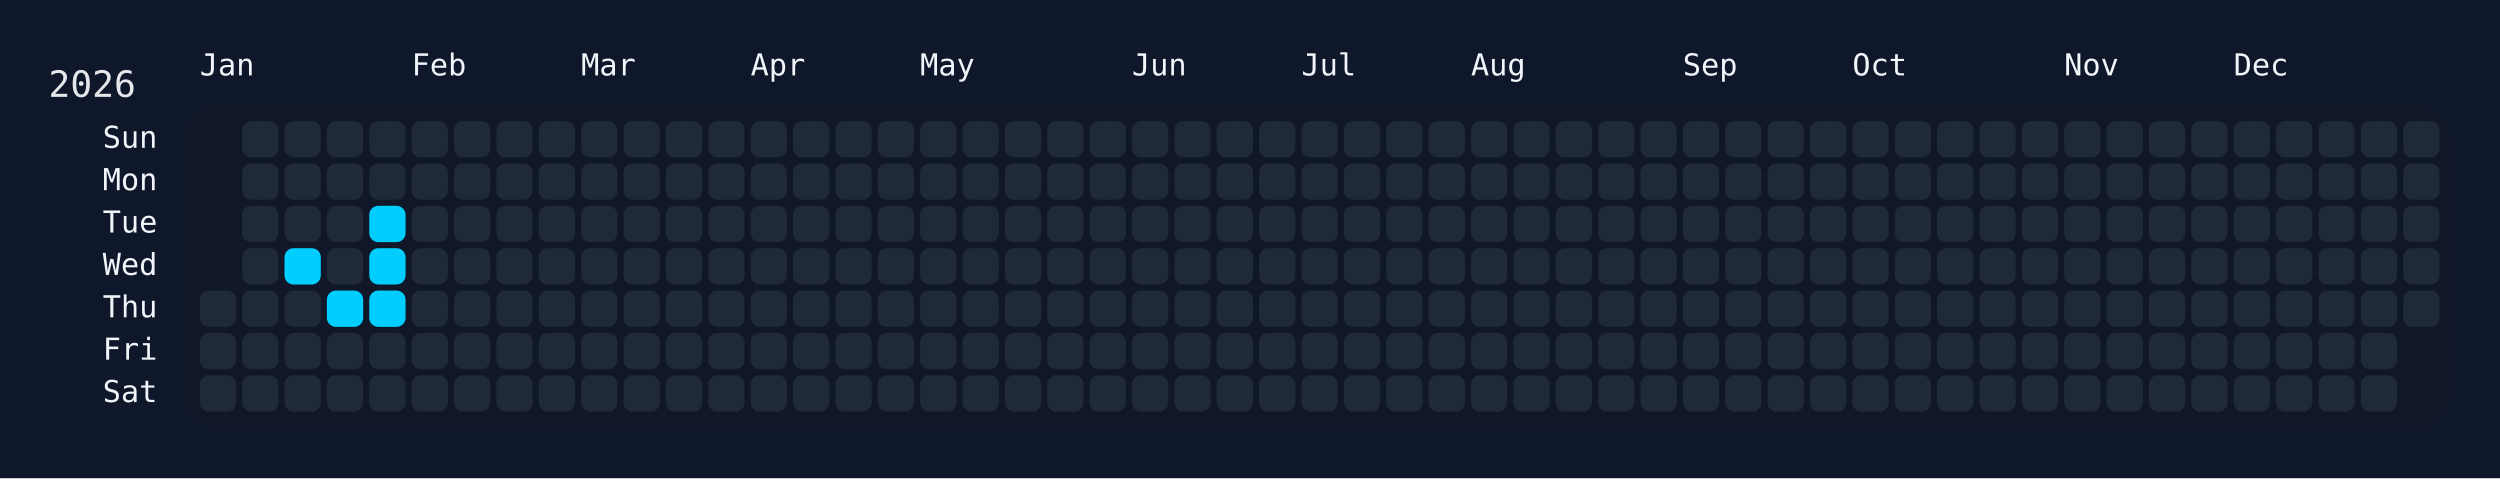
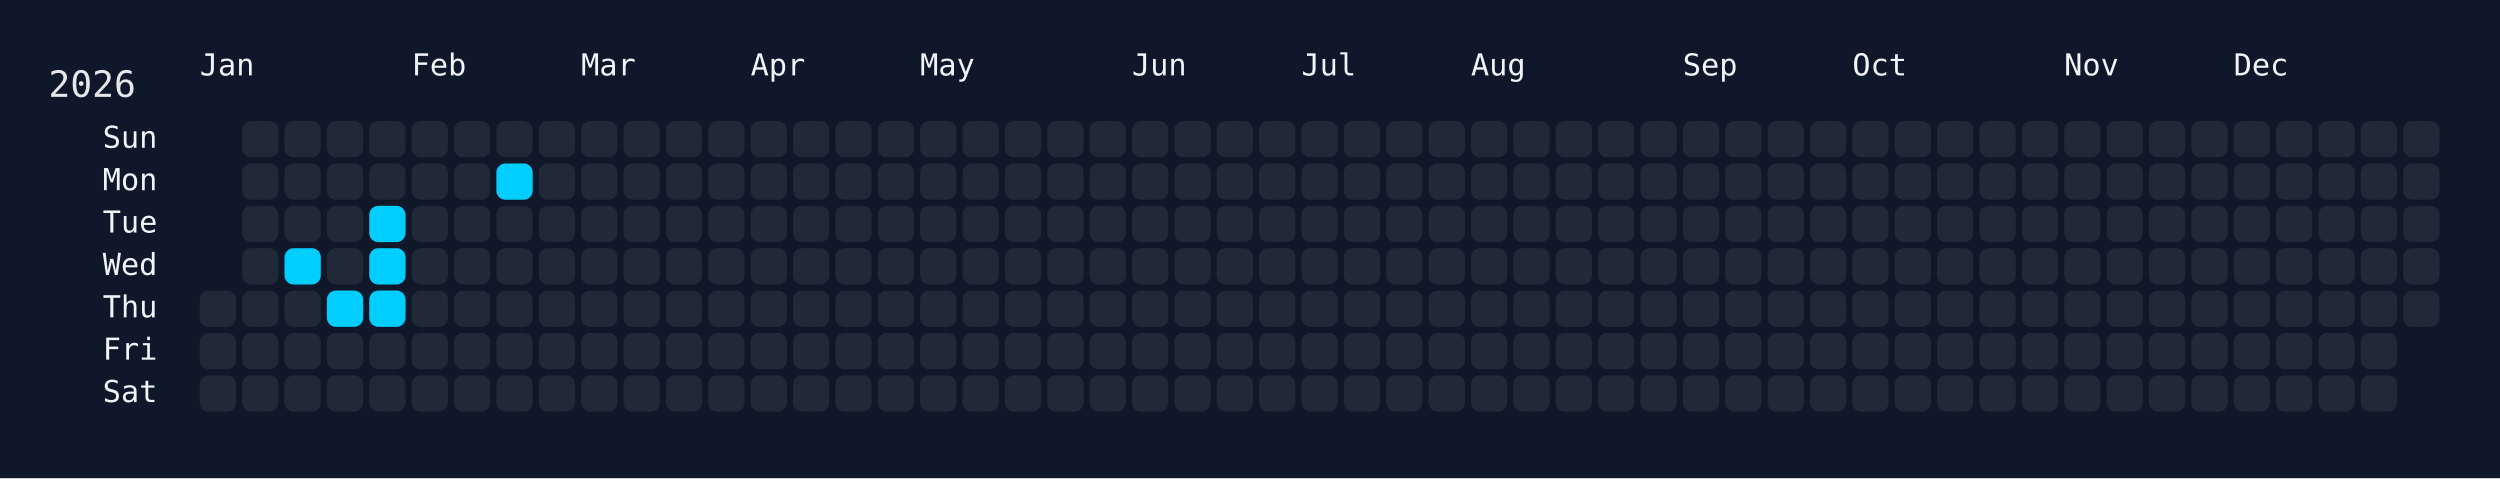
<svg xmlns="http://www.w3.org/2000/svg" width="826" height="158" viewBox="0 0 826 158">
  <rect width="826" height="158" fill="#0f172a" />
  <rect x="60" y="34" width="750" height="108" rx="12" ry="12" fill="rgba(15, 23, 42, 0.8)" />
  <text x="16" y="32" font-size="12" fill="#e5e7eb" font-family="JetBrains Mono, ui-monospace, SFMono-Regular, Menlo, Monaco, Consolas, monospace">2026</text>
  <text x="66" y="18" font-size="10" fill="#f1f5f9" font-family="JetBrains Mono, ui-monospace, SFMono-Regular, Menlo, Monaco, Consolas, monospace" dominant-baseline="hanging">Jan</text>
  <text x="136" y="18" font-size="10" fill="#f1f5f9" font-family="JetBrains Mono, ui-monospace, SFMono-Regular, Menlo, Monaco, Consolas, monospace" dominant-baseline="hanging">Feb</text>
  <text x="192" y="18" font-size="10" fill="#f1f5f9" font-family="JetBrains Mono, ui-monospace, SFMono-Regular, Menlo, Monaco, Consolas, monospace" dominant-baseline="hanging">Mar</text>
  <text x="248" y="18" font-size="10" fill="#f1f5f9" font-family="JetBrains Mono, ui-monospace, SFMono-Regular, Menlo, Monaco, Consolas, monospace" dominant-baseline="hanging">Apr</text>
  <text x="304" y="18" font-size="10" fill="#f1f5f9" font-family="JetBrains Mono, ui-monospace, SFMono-Regular, Menlo, Monaco, Consolas, monospace" dominant-baseline="hanging">May</text>
  <text x="374" y="18" font-size="10" fill="#f1f5f9" font-family="JetBrains Mono, ui-monospace, SFMono-Regular, Menlo, Monaco, Consolas, monospace" dominant-baseline="hanging">Jun</text>
  <text x="430" y="18" font-size="10" fill="#f1f5f9" font-family="JetBrains Mono, ui-monospace, SFMono-Regular, Menlo, Monaco, Consolas, monospace" dominant-baseline="hanging">Jul</text>
  <text x="486" y="18" font-size="10" fill="#f1f5f9" font-family="JetBrains Mono, ui-monospace, SFMono-Regular, Menlo, Monaco, Consolas, monospace" dominant-baseline="hanging">Aug</text>
  <text x="556" y="18" font-size="10" fill="#f1f5f9" font-family="JetBrains Mono, ui-monospace, SFMono-Regular, Menlo, Monaco, Consolas, monospace" dominant-baseline="hanging">Sep</text>
  <text x="612" y="18" font-size="10" fill="#f1f5f9" font-family="JetBrains Mono, ui-monospace, SFMono-Regular, Menlo, Monaco, Consolas, monospace" dominant-baseline="hanging">Oct</text>
  <text x="682" y="18" font-size="10" fill="#f1f5f9" font-family="JetBrains Mono, ui-monospace, SFMono-Regular, Menlo, Monaco, Consolas, monospace" dominant-baseline="hanging">Nov</text>
  <text x="738" y="18" font-size="10" fill="#f1f5f9" font-family="JetBrains Mono, ui-monospace, SFMono-Regular, Menlo, Monaco, Consolas, monospace" dominant-baseline="hanging">Dec</text>
  <text x="52" y="46.0" font-size="10" fill="#f1f5f9" font-family="JetBrains Mono, ui-monospace, SFMono-Regular, Menlo, Monaco, Consolas, monospace" text-anchor="end" dominant-baseline="middle">Sun</text>
  <text x="52" y="60.0" font-size="10" fill="#f1f5f9" font-family="JetBrains Mono, ui-monospace, SFMono-Regular, Menlo, Monaco, Consolas, monospace" text-anchor="end" dominant-baseline="middle">Mon</text>
  <text x="52" y="74.0" font-size="10" fill="#f1f5f9" font-family="JetBrains Mono, ui-monospace, SFMono-Regular, Menlo, Monaco, Consolas, monospace" text-anchor="end" dominant-baseline="middle">Tue</text>
  <text x="52" y="88.0" font-size="10" fill="#f1f5f9" font-family="JetBrains Mono, ui-monospace, SFMono-Regular, Menlo, Monaco, Consolas, monospace" text-anchor="end" dominant-baseline="middle">Wed</text>
  <text x="52" y="102.0" font-size="10" fill="#f1f5f9" font-family="JetBrains Mono, ui-monospace, SFMono-Regular, Menlo, Monaco, Consolas, monospace" text-anchor="end" dominant-baseline="middle">Thu</text>
  <text x="52" y="116.0" font-size="10" fill="#f1f5f9" font-family="JetBrains Mono, ui-monospace, SFMono-Regular, Menlo, Monaco, Consolas, monospace" text-anchor="end" dominant-baseline="middle">Fri</text>
  <text x="52" y="130.0" font-size="10" fill="#f1f5f9" font-family="JetBrains Mono, ui-monospace, SFMono-Regular, Menlo, Monaco, Consolas, monospace" text-anchor="end" dominant-baseline="middle">Sat</text>
  <g transform="translate(66,40)">
    <rect x="0" y="56" width="12" height="12" rx="3" ry="3" fill="#1f2937" data-date="2026-01-01" />
    <rect x="0" y="70" width="12" height="12" rx="3" ry="3" fill="#1f2937" data-date="2026-01-02" />
    <rect x="0" y="84" width="12" height="12" rx="3" ry="3" fill="#1f2937" data-date="2026-01-03" />
    <rect x="14" y="0" width="12" height="12" rx="3" ry="3" fill="#1f2937" data-date="2026-01-04" />
    <rect x="14" y="14" width="12" height="12" rx="3" ry="3" fill="#1f2937" data-date="2026-01-05" />
    <rect x="14" y="28" width="12" height="12" rx="3" ry="3" fill="#1f2937" data-date="2026-01-06" />
    <rect x="14" y="42" width="12" height="12" rx="3" ry="3" fill="#1f2937" data-date="2026-01-07" />
    <rect x="14" y="56" width="12" height="12" rx="3" ry="3" fill="#1f2937" data-date="2026-01-08" />
    <rect x="14" y="70" width="12" height="12" rx="3" ry="3" fill="#1f2937" data-date="2026-01-09" />
    <rect x="14" y="84" width="12" height="12" rx="3" ry="3" fill="#1f2937" data-date="2026-01-10" />
    <rect x="28" y="0" width="12" height="12" rx="3" ry="3" fill="#1f2937" data-date="2026-01-11" />
    <rect x="28" y="14" width="12" height="12" rx="3" ry="3" fill="#1f2937" data-date="2026-01-12" />
    <rect x="28" y="28" width="12" height="12" rx="3" ry="3" fill="#1f2937" data-date="2026-01-13" />
    <rect x="28" y="42" width="12" height="12" rx="3" ry="3" fill="#01cdfe" data-date="2026-01-14" />
    <rect x="28" y="56" width="12" height="12" rx="3" ry="3" fill="#1f2937" data-date="2026-01-15" />
    <rect x="28" y="70" width="12" height="12" rx="3" ry="3" fill="#1f2937" data-date="2026-01-16" />
    <rect x="28" y="84" width="12" height="12" rx="3" ry="3" fill="#1f2937" data-date="2026-01-17" />
    <rect x="42" y="0" width="12" height="12" rx="3" ry="3" fill="#1f2937" data-date="2026-01-18" />
    <rect x="42" y="14" width="12" height="12" rx="3" ry="3" fill="#1f2937" data-date="2026-01-19" />
    <rect x="42" y="28" width="12" height="12" rx="3" ry="3" fill="#1f2937" data-date="2026-01-20" />
    <rect x="42" y="42" width="12" height="12" rx="3" ry="3" fill="#1f2937" data-date="2026-01-21" />
    <rect x="42" y="56" width="12" height="12" rx="3" ry="3" fill="#01cdfe" data-date="2026-01-22" />
    <rect x="42" y="70" width="12" height="12" rx="3" ry="3" fill="#1f2937" data-date="2026-01-23" />
    <rect x="42" y="84" width="12" height="12" rx="3" ry="3" fill="#1f2937" data-date="2026-01-24" />
    <rect x="56" y="0" width="12" height="12" rx="3" ry="3" fill="#1f2937" data-date="2026-01-25" />
    <rect x="56" y="14" width="12" height="12" rx="3" ry="3" fill="#1f2937" data-date="2026-01-26" />
    <rect x="56" y="28" width="12" height="12" rx="3" ry="3" fill="#01cdfe" data-date="2026-01-27" />
    <rect x="56" y="42" width="12" height="12" rx="3" ry="3" fill="#01cdfe" data-date="2026-01-28" />
    <rect x="56" y="56" width="12" height="12" rx="3" ry="3" fill="#01cdfe" data-date="2026-01-29" />
    <rect x="56" y="70" width="12" height="12" rx="3" ry="3" fill="#1f2937" data-date="2026-01-30" />
    <rect x="56" y="84" width="12" height="12" rx="3" ry="3" fill="#1f2937" data-date="2026-01-31" />
    <rect x="70" y="0" width="12" height="12" rx="3" ry="3" fill="#1f2937" data-date="2026-02-01" />
    <rect x="70" y="14" width="12" height="12" rx="3" ry="3" fill="#1f2937" data-date="2026-02-02" />
    <rect x="70" y="28" width="12" height="12" rx="3" ry="3" fill="#1f2937" data-date="2026-02-03" />
    <rect x="70" y="42" width="12" height="12" rx="3" ry="3" fill="#1f2937" data-date="2026-02-04" />
    <rect x="70" y="56" width="12" height="12" rx="3" ry="3" fill="#1f2937" data-date="2026-02-05" />
    <rect x="70" y="70" width="12" height="12" rx="3" ry="3" fill="#1f2937" data-date="2026-02-06" />
    <rect x="70" y="84" width="12" height="12" rx="3" ry="3" fill="#1f2937" data-date="2026-02-07" />
    <rect x="84" y="0" width="12" height="12" rx="3" ry="3" fill="#1f2937" data-date="2026-02-08" />
    <rect x="84" y="14" width="12" height="12" rx="3" ry="3" fill="#1f2937" data-date="2026-02-09" />
    <rect x="84" y="28" width="12" height="12" rx="3" ry="3" fill="#1f2937" data-date="2026-02-10" />
    <rect x="84" y="42" width="12" height="12" rx="3" ry="3" fill="#1f2937" data-date="2026-02-11" />
    <rect x="84" y="56" width="12" height="12" rx="3" ry="3" fill="#1f2937" data-date="2026-02-12" />
    <rect x="84" y="70" width="12" height="12" rx="3" ry="3" fill="#1f2937" data-date="2026-02-13" />
    <rect x="84" y="84" width="12" height="12" rx="3" ry="3" fill="#1f2937" data-date="2026-02-14" />
    <rect x="98" y="0" width="12" height="12" rx="3" ry="3" fill="#1f2937" data-date="2026-02-15" />
-     <rect x="98" y="14" width="12" height="12" rx="3" ry="3" fill="#1f2937" data-date="2026-02-16" />
+     <rect x="98" y="14" width="12" height="12" rx="3" ry="3" fill="#01cdfe" data-date="2026-02-16" />
    <rect x="98" y="28" width="12" height="12" rx="3" ry="3" fill="#1f2937" data-date="2026-02-17" />
    <rect x="98" y="42" width="12" height="12" rx="3" ry="3" fill="#1f2937" data-date="2026-02-18" />
    <rect x="98" y="56" width="12" height="12" rx="3" ry="3" fill="#1f2937" data-date="2026-02-19" />
    <rect x="98" y="70" width="12" height="12" rx="3" ry="3" fill="#1f2937" data-date="2026-02-20" />
    <rect x="98" y="84" width="12" height="12" rx="3" ry="3" fill="#1f2937" data-date="2026-02-21" />
    <rect x="112" y="0" width="12" height="12" rx="3" ry="3" fill="#1f2937" data-date="2026-02-22" />
    <rect x="112" y="14" width="12" height="12" rx="3" ry="3" fill="#1f2937" data-date="2026-02-23" />
    <rect x="112" y="28" width="12" height="12" rx="3" ry="3" fill="#1f2937" data-date="2026-02-24" />
    <rect x="112" y="42" width="12" height="12" rx="3" ry="3" fill="#1f2937" data-date="2026-02-25" />
    <rect x="112" y="56" width="12" height="12" rx="3" ry="3" fill="#1f2937" data-date="2026-02-26" />
    <rect x="112" y="70" width="12" height="12" rx="3" ry="3" fill="#1f2937" data-date="2026-02-27" />
    <rect x="112" y="84" width="12" height="12" rx="3" ry="3" fill="#1f2937" data-date="2026-02-28" />
    <rect x="126" y="0" width="12" height="12" rx="3" ry="3" fill="#1f2937" data-date="2026-03-01" />
    <rect x="126" y="14" width="12" height="12" rx="3" ry="3" fill="#1f2937" data-date="2026-03-02" />
    <rect x="126" y="28" width="12" height="12" rx="3" ry="3" fill="#1f2937" data-date="2026-03-03" />
    <rect x="126" y="42" width="12" height="12" rx="3" ry="3" fill="#1f2937" data-date="2026-03-04" />
    <rect x="126" y="56" width="12" height="12" rx="3" ry="3" fill="#1f2937" data-date="2026-03-05" />
    <rect x="126" y="70" width="12" height="12" rx="3" ry="3" fill="#1f2937" data-date="2026-03-06" />
    <rect x="126" y="84" width="12" height="12" rx="3" ry="3" fill="#1f2937" data-date="2026-03-07" />
    <rect x="140" y="0" width="12" height="12" rx="3" ry="3" fill="#1f2937" data-date="2026-03-08" />
    <rect x="140" y="14" width="12" height="12" rx="3" ry="3" fill="#1f2937" data-date="2026-03-09" />
    <rect x="140" y="28" width="12" height="12" rx="3" ry="3" fill="#1f2937" data-date="2026-03-10" />
    <rect x="140" y="42" width="12" height="12" rx="3" ry="3" fill="#1f2937" data-date="2026-03-11" />
    <rect x="140" y="56" width="12" height="12" rx="3" ry="3" fill="#1f2937" data-date="2026-03-12" />
    <rect x="140" y="70" width="12" height="12" rx="3" ry="3" fill="#1f2937" data-date="2026-03-13" />
    <rect x="140" y="84" width="12" height="12" rx="3" ry="3" fill="#1f2937" data-date="2026-03-14" />
    <rect x="154" y="0" width="12" height="12" rx="3" ry="3" fill="#1f2937" data-date="2026-03-15" />
    <rect x="154" y="14" width="12" height="12" rx="3" ry="3" fill="#1f2937" data-date="2026-03-16" />
    <rect x="154" y="28" width="12" height="12" rx="3" ry="3" fill="#1f2937" data-date="2026-03-17" />
    <rect x="154" y="42" width="12" height="12" rx="3" ry="3" fill="#1f2937" data-date="2026-03-18" />
    <rect x="154" y="56" width="12" height="12" rx="3" ry="3" fill="#1f2937" data-date="2026-03-19" />
    <rect x="154" y="70" width="12" height="12" rx="3" ry="3" fill="#1f2937" data-date="2026-03-20" />
    <rect x="154" y="84" width="12" height="12" rx="3" ry="3" fill="#1f2937" data-date="2026-03-21" />
    <rect x="168" y="0" width="12" height="12" rx="3" ry="3" fill="#1f2937" data-date="2026-03-22" />
    <rect x="168" y="14" width="12" height="12" rx="3" ry="3" fill="#1f2937" data-date="2026-03-23" />
    <rect x="168" y="28" width="12" height="12" rx="3" ry="3" fill="#1f2937" data-date="2026-03-24" />
    <rect x="168" y="42" width="12" height="12" rx="3" ry="3" fill="#1f2937" data-date="2026-03-25" />
    <rect x="168" y="56" width="12" height="12" rx="3" ry="3" fill="#1f2937" data-date="2026-03-26" />
    <rect x="168" y="70" width="12" height="12" rx="3" ry="3" fill="#1f2937" data-date="2026-03-27" />
    <rect x="168" y="84" width="12" height="12" rx="3" ry="3" fill="#1f2937" data-date="2026-03-28" />
    <rect x="182" y="0" width="12" height="12" rx="3" ry="3" fill="#1f2937" data-date="2026-03-29" />
    <rect x="182" y="14" width="12" height="12" rx="3" ry="3" fill="#1f2937" data-date="2026-03-30" />
    <rect x="182" y="28" width="12" height="12" rx="3" ry="3" fill="#1f2937" data-date="2026-03-31" />
    <rect x="182" y="42" width="12" height="12" rx="3" ry="3" fill="#1f2937" data-date="2026-04-01" />
    <rect x="182" y="56" width="12" height="12" rx="3" ry="3" fill="#1f2937" data-date="2026-04-02" />
    <rect x="182" y="70" width="12" height="12" rx="3" ry="3" fill="#1f2937" data-date="2026-04-03" />
    <rect x="182" y="84" width="12" height="12" rx="3" ry="3" fill="#1f2937" data-date="2026-04-04" />
    <rect x="196" y="0" width="12" height="12" rx="3" ry="3" fill="#1f2937" data-date="2026-04-05" />
    <rect x="196" y="14" width="12" height="12" rx="3" ry="3" fill="#1f2937" data-date="2026-04-06" />
    <rect x="196" y="28" width="12" height="12" rx="3" ry="3" fill="#1f2937" data-date="2026-04-07" />
    <rect x="196" y="42" width="12" height="12" rx="3" ry="3" fill="#1f2937" data-date="2026-04-08" />
    <rect x="196" y="56" width="12" height="12" rx="3" ry="3" fill="#1f2937" data-date="2026-04-09" />
    <rect x="196" y="70" width="12" height="12" rx="3" ry="3" fill="#1f2937" data-date="2026-04-10" />
    <rect x="196" y="84" width="12" height="12" rx="3" ry="3" fill="#1f2937" data-date="2026-04-11" />
    <rect x="210" y="0" width="12" height="12" rx="3" ry="3" fill="#1f2937" data-date="2026-04-12" />
    <rect x="210" y="14" width="12" height="12" rx="3" ry="3" fill="#1f2937" data-date="2026-04-13" />
    <rect x="210" y="28" width="12" height="12" rx="3" ry="3" fill="#1f2937" data-date="2026-04-14" />
    <rect x="210" y="42" width="12" height="12" rx="3" ry="3" fill="#1f2937" data-date="2026-04-15" />
    <rect x="210" y="56" width="12" height="12" rx="3" ry="3" fill="#1f2937" data-date="2026-04-16" />
    <rect x="210" y="70" width="12" height="12" rx="3" ry="3" fill="#1f2937" data-date="2026-04-17" />
    <rect x="210" y="84" width="12" height="12" rx="3" ry="3" fill="#1f2937" data-date="2026-04-18" />
    <rect x="224" y="0" width="12" height="12" rx="3" ry="3" fill="#1f2937" data-date="2026-04-19" />
    <rect x="224" y="14" width="12" height="12" rx="3" ry="3" fill="#1f2937" data-date="2026-04-20" />
    <rect x="224" y="28" width="12" height="12" rx="3" ry="3" fill="#1f2937" data-date="2026-04-21" />
    <rect x="224" y="42" width="12" height="12" rx="3" ry="3" fill="#1f2937" data-date="2026-04-22" />
    <rect x="224" y="56" width="12" height="12" rx="3" ry="3" fill="#1f2937" data-date="2026-04-23" />
    <rect x="224" y="70" width="12" height="12" rx="3" ry="3" fill="#1f2937" data-date="2026-04-24" />
    <rect x="224" y="84" width="12" height="12" rx="3" ry="3" fill="#1f2937" data-date="2026-04-25" />
    <rect x="238" y="0" width="12" height="12" rx="3" ry="3" fill="#1f2937" data-date="2026-04-26" />
    <rect x="238" y="14" width="12" height="12" rx="3" ry="3" fill="#1f2937" data-date="2026-04-27" />
    <rect x="238" y="28" width="12" height="12" rx="3" ry="3" fill="#1f2937" data-date="2026-04-28" />
    <rect x="238" y="42" width="12" height="12" rx="3" ry="3" fill="#1f2937" data-date="2026-04-29" />
    <rect x="238" y="56" width="12" height="12" rx="3" ry="3" fill="#1f2937" data-date="2026-04-30" />
    <rect x="238" y="70" width="12" height="12" rx="3" ry="3" fill="#1f2937" data-date="2026-05-01" />
    <rect x="238" y="84" width="12" height="12" rx="3" ry="3" fill="#1f2937" data-date="2026-05-02" />
    <rect x="252" y="0" width="12" height="12" rx="3" ry="3" fill="#1f2937" data-date="2026-05-03" />
    <rect x="252" y="14" width="12" height="12" rx="3" ry="3" fill="#1f2937" data-date="2026-05-04" />
    <rect x="252" y="28" width="12" height="12" rx="3" ry="3" fill="#1f2937" data-date="2026-05-05" />
    <rect x="252" y="42" width="12" height="12" rx="3" ry="3" fill="#1f2937" data-date="2026-05-06" />
    <rect x="252" y="56" width="12" height="12" rx="3" ry="3" fill="#1f2937" data-date="2026-05-07" />
    <rect x="252" y="70" width="12" height="12" rx="3" ry="3" fill="#1f2937" data-date="2026-05-08" />
    <rect x="252" y="84" width="12" height="12" rx="3" ry="3" fill="#1f2937" data-date="2026-05-09" />
    <rect x="266" y="0" width="12" height="12" rx="3" ry="3" fill="#1f2937" data-date="2026-05-10" />
    <rect x="266" y="14" width="12" height="12" rx="3" ry="3" fill="#1f2937" data-date="2026-05-11" />
    <rect x="266" y="28" width="12" height="12" rx="3" ry="3" fill="#1f2937" data-date="2026-05-12" />
    <rect x="266" y="42" width="12" height="12" rx="3" ry="3" fill="#1f2937" data-date="2026-05-13" />
    <rect x="266" y="56" width="12" height="12" rx="3" ry="3" fill="#1f2937" data-date="2026-05-14" />
    <rect x="266" y="70" width="12" height="12" rx="3" ry="3" fill="#1f2937" data-date="2026-05-15" />
    <rect x="266" y="84" width="12" height="12" rx="3" ry="3" fill="#1f2937" data-date="2026-05-16" />
    <rect x="280" y="0" width="12" height="12" rx="3" ry="3" fill="#1f2937" data-date="2026-05-17" />
    <rect x="280" y="14" width="12" height="12" rx="3" ry="3" fill="#1f2937" data-date="2026-05-18" />
    <rect x="280" y="28" width="12" height="12" rx="3" ry="3" fill="#1f2937" data-date="2026-05-19" />
    <rect x="280" y="42" width="12" height="12" rx="3" ry="3" fill="#1f2937" data-date="2026-05-20" />
    <rect x="280" y="56" width="12" height="12" rx="3" ry="3" fill="#1f2937" data-date="2026-05-21" />
    <rect x="280" y="70" width="12" height="12" rx="3" ry="3" fill="#1f2937" data-date="2026-05-22" />
    <rect x="280" y="84" width="12" height="12" rx="3" ry="3" fill="#1f2937" data-date="2026-05-23" />
    <rect x="294" y="0" width="12" height="12" rx="3" ry="3" fill="#1f2937" data-date="2026-05-24" />
    <rect x="294" y="14" width="12" height="12" rx="3" ry="3" fill="#1f2937" data-date="2026-05-25" />
    <rect x="294" y="28" width="12" height="12" rx="3" ry="3" fill="#1f2937" data-date="2026-05-26" />
    <rect x="294" y="42" width="12" height="12" rx="3" ry="3" fill="#1f2937" data-date="2026-05-27" />
    <rect x="294" y="56" width="12" height="12" rx="3" ry="3" fill="#1f2937" data-date="2026-05-28" />
    <rect x="294" y="70" width="12" height="12" rx="3" ry="3" fill="#1f2937" data-date="2026-05-29" />
    <rect x="294" y="84" width="12" height="12" rx="3" ry="3" fill="#1f2937" data-date="2026-05-30" />
    <rect x="308" y="0" width="12" height="12" rx="3" ry="3" fill="#1f2937" data-date="2026-05-31" />
    <rect x="308" y="14" width="12" height="12" rx="3" ry="3" fill="#1f2937" data-date="2026-06-01" />
    <rect x="308" y="28" width="12" height="12" rx="3" ry="3" fill="#1f2937" data-date="2026-06-02" />
    <rect x="308" y="42" width="12" height="12" rx="3" ry="3" fill="#1f2937" data-date="2026-06-03" />
    <rect x="308" y="56" width="12" height="12" rx="3" ry="3" fill="#1f2937" data-date="2026-06-04" />
    <rect x="308" y="70" width="12" height="12" rx="3" ry="3" fill="#1f2937" data-date="2026-06-05" />
    <rect x="308" y="84" width="12" height="12" rx="3" ry="3" fill="#1f2937" data-date="2026-06-06" />
    <rect x="322" y="0" width="12" height="12" rx="3" ry="3" fill="#1f2937" data-date="2026-06-07" />
    <rect x="322" y="14" width="12" height="12" rx="3" ry="3" fill="#1f2937" data-date="2026-06-08" />
    <rect x="322" y="28" width="12" height="12" rx="3" ry="3" fill="#1f2937" data-date="2026-06-09" />
    <rect x="322" y="42" width="12" height="12" rx="3" ry="3" fill="#1f2937" data-date="2026-06-10" />
    <rect x="322" y="56" width="12" height="12" rx="3" ry="3" fill="#1f2937" data-date="2026-06-11" />
    <rect x="322" y="70" width="12" height="12" rx="3" ry="3" fill="#1f2937" data-date="2026-06-12" />
    <rect x="322" y="84" width="12" height="12" rx="3" ry="3" fill="#1f2937" data-date="2026-06-13" />
    <rect x="336" y="0" width="12" height="12" rx="3" ry="3" fill="#1f2937" data-date="2026-06-14" />
    <rect x="336" y="14" width="12" height="12" rx="3" ry="3" fill="#1f2937" data-date="2026-06-15" />
    <rect x="336" y="28" width="12" height="12" rx="3" ry="3" fill="#1f2937" data-date="2026-06-16" />
    <rect x="336" y="42" width="12" height="12" rx="3" ry="3" fill="#1f2937" data-date="2026-06-17" />
    <rect x="336" y="56" width="12" height="12" rx="3" ry="3" fill="#1f2937" data-date="2026-06-18" />
    <rect x="336" y="70" width="12" height="12" rx="3" ry="3" fill="#1f2937" data-date="2026-06-19" />
    <rect x="336" y="84" width="12" height="12" rx="3" ry="3" fill="#1f2937" data-date="2026-06-20" />
    <rect x="350" y="0" width="12" height="12" rx="3" ry="3" fill="#1f2937" data-date="2026-06-21" />
    <rect x="350" y="14" width="12" height="12" rx="3" ry="3" fill="#1f2937" data-date="2026-06-22" />
    <rect x="350" y="28" width="12" height="12" rx="3" ry="3" fill="#1f2937" data-date="2026-06-23" />
    <rect x="350" y="42" width="12" height="12" rx="3" ry="3" fill="#1f2937" data-date="2026-06-24" />
    <rect x="350" y="56" width="12" height="12" rx="3" ry="3" fill="#1f2937" data-date="2026-06-25" />
    <rect x="350" y="70" width="12" height="12" rx="3" ry="3" fill="#1f2937" data-date="2026-06-26" />
    <rect x="350" y="84" width="12" height="12" rx="3" ry="3" fill="#1f2937" data-date="2026-06-27" />
    <rect x="364" y="0" width="12" height="12" rx="3" ry="3" fill="#1f2937" data-date="2026-06-28" />
    <rect x="364" y="14" width="12" height="12" rx="3" ry="3" fill="#1f2937" data-date="2026-06-29" />
    <rect x="364" y="28" width="12" height="12" rx="3" ry="3" fill="#1f2937" data-date="2026-06-30" />
    <rect x="364" y="42" width="12" height="12" rx="3" ry="3" fill="#1f2937" data-date="2026-07-01" />
    <rect x="364" y="56" width="12" height="12" rx="3" ry="3" fill="#1f2937" data-date="2026-07-02" />
    <rect x="364" y="70" width="12" height="12" rx="3" ry="3" fill="#1f2937" data-date="2026-07-03" />
    <rect x="364" y="84" width="12" height="12" rx="3" ry="3" fill="#1f2937" data-date="2026-07-04" />
    <rect x="378" y="0" width="12" height="12" rx="3" ry="3" fill="#1f2937" data-date="2026-07-05" />
    <rect x="378" y="14" width="12" height="12" rx="3" ry="3" fill="#1f2937" data-date="2026-07-06" />
    <rect x="378" y="28" width="12" height="12" rx="3" ry="3" fill="#1f2937" data-date="2026-07-07" />
    <rect x="378" y="42" width="12" height="12" rx="3" ry="3" fill="#1f2937" data-date="2026-07-08" />
    <rect x="378" y="56" width="12" height="12" rx="3" ry="3" fill="#1f2937" data-date="2026-07-09" />
    <rect x="378" y="70" width="12" height="12" rx="3" ry="3" fill="#1f2937" data-date="2026-07-10" />
    <rect x="378" y="84" width="12" height="12" rx="3" ry="3" fill="#1f2937" data-date="2026-07-11" />
    <rect x="392" y="0" width="12" height="12" rx="3" ry="3" fill="#1f2937" data-date="2026-07-12" />
    <rect x="392" y="14" width="12" height="12" rx="3" ry="3" fill="#1f2937" data-date="2026-07-13" />
    <rect x="392" y="28" width="12" height="12" rx="3" ry="3" fill="#1f2937" data-date="2026-07-14" />
    <rect x="392" y="42" width="12" height="12" rx="3" ry="3" fill="#1f2937" data-date="2026-07-15" />
    <rect x="392" y="56" width="12" height="12" rx="3" ry="3" fill="#1f2937" data-date="2026-07-16" />
    <rect x="392" y="70" width="12" height="12" rx="3" ry="3" fill="#1f2937" data-date="2026-07-17" />
    <rect x="392" y="84" width="12" height="12" rx="3" ry="3" fill="#1f2937" data-date="2026-07-18" />
    <rect x="406" y="0" width="12" height="12" rx="3" ry="3" fill="#1f2937" data-date="2026-07-19" />
    <rect x="406" y="14" width="12" height="12" rx="3" ry="3" fill="#1f2937" data-date="2026-07-20" />
    <rect x="406" y="28" width="12" height="12" rx="3" ry="3" fill="#1f2937" data-date="2026-07-21" />
    <rect x="406" y="42" width="12" height="12" rx="3" ry="3" fill="#1f2937" data-date="2026-07-22" />
    <rect x="406" y="56" width="12" height="12" rx="3" ry="3" fill="#1f2937" data-date="2026-07-23" />
    <rect x="406" y="70" width="12" height="12" rx="3" ry="3" fill="#1f2937" data-date="2026-07-24" />
    <rect x="406" y="84" width="12" height="12" rx="3" ry="3" fill="#1f2937" data-date="2026-07-25" />
    <rect x="420" y="0" width="12" height="12" rx="3" ry="3" fill="#1f2937" data-date="2026-07-26" />
    <rect x="420" y="14" width="12" height="12" rx="3" ry="3" fill="#1f2937" data-date="2026-07-27" />
    <rect x="420" y="28" width="12" height="12" rx="3" ry="3" fill="#1f2937" data-date="2026-07-28" />
    <rect x="420" y="42" width="12" height="12" rx="3" ry="3" fill="#1f2937" data-date="2026-07-29" />
    <rect x="420" y="56" width="12" height="12" rx="3" ry="3" fill="#1f2937" data-date="2026-07-30" />
    <rect x="420" y="70" width="12" height="12" rx="3" ry="3" fill="#1f2937" data-date="2026-07-31" />
    <rect x="420" y="84" width="12" height="12" rx="3" ry="3" fill="#1f2937" data-date="2026-08-01" />
    <rect x="434" y="0" width="12" height="12" rx="3" ry="3" fill="#1f2937" data-date="2026-08-02" />
    <rect x="434" y="14" width="12" height="12" rx="3" ry="3" fill="#1f2937" data-date="2026-08-03" />
    <rect x="434" y="28" width="12" height="12" rx="3" ry="3" fill="#1f2937" data-date="2026-08-04" />
    <rect x="434" y="42" width="12" height="12" rx="3" ry="3" fill="#1f2937" data-date="2026-08-05" />
    <rect x="434" y="56" width="12" height="12" rx="3" ry="3" fill="#1f2937" data-date="2026-08-06" />
    <rect x="434" y="70" width="12" height="12" rx="3" ry="3" fill="#1f2937" data-date="2026-08-07" />
    <rect x="434" y="84" width="12" height="12" rx="3" ry="3" fill="#1f2937" data-date="2026-08-08" />
    <rect x="448" y="0" width="12" height="12" rx="3" ry="3" fill="#1f2937" data-date="2026-08-09" />
    <rect x="448" y="14" width="12" height="12" rx="3" ry="3" fill="#1f2937" data-date="2026-08-10" />
    <rect x="448" y="28" width="12" height="12" rx="3" ry="3" fill="#1f2937" data-date="2026-08-11" />
    <rect x="448" y="42" width="12" height="12" rx="3" ry="3" fill="#1f2937" data-date="2026-08-12" />
    <rect x="448" y="56" width="12" height="12" rx="3" ry="3" fill="#1f2937" data-date="2026-08-13" />
    <rect x="448" y="70" width="12" height="12" rx="3" ry="3" fill="#1f2937" data-date="2026-08-14" />
    <rect x="448" y="84" width="12" height="12" rx="3" ry="3" fill="#1f2937" data-date="2026-08-15" />
    <rect x="462" y="0" width="12" height="12" rx="3" ry="3" fill="#1f2937" data-date="2026-08-16" />
    <rect x="462" y="14" width="12" height="12" rx="3" ry="3" fill="#1f2937" data-date="2026-08-17" />
    <rect x="462" y="28" width="12" height="12" rx="3" ry="3" fill="#1f2937" data-date="2026-08-18" />
    <rect x="462" y="42" width="12" height="12" rx="3" ry="3" fill="#1f2937" data-date="2026-08-19" />
    <rect x="462" y="56" width="12" height="12" rx="3" ry="3" fill="#1f2937" data-date="2026-08-20" />
    <rect x="462" y="70" width="12" height="12" rx="3" ry="3" fill="#1f2937" data-date="2026-08-21" />
    <rect x="462" y="84" width="12" height="12" rx="3" ry="3" fill="#1f2937" data-date="2026-08-22" />
    <rect x="476" y="0" width="12" height="12" rx="3" ry="3" fill="#1f2937" data-date="2026-08-23" />
    <rect x="476" y="14" width="12" height="12" rx="3" ry="3" fill="#1f2937" data-date="2026-08-24" />
    <rect x="476" y="28" width="12" height="12" rx="3" ry="3" fill="#1f2937" data-date="2026-08-25" />
    <rect x="476" y="42" width="12" height="12" rx="3" ry="3" fill="#1f2937" data-date="2026-08-26" />
    <rect x="476" y="56" width="12" height="12" rx="3" ry="3" fill="#1f2937" data-date="2026-08-27" />
    <rect x="476" y="70" width="12" height="12" rx="3" ry="3" fill="#1f2937" data-date="2026-08-28" />
    <rect x="476" y="84" width="12" height="12" rx="3" ry="3" fill="#1f2937" data-date="2026-08-29" />
    <rect x="490" y="0" width="12" height="12" rx="3" ry="3" fill="#1f2937" data-date="2026-08-30" />
    <rect x="490" y="14" width="12" height="12" rx="3" ry="3" fill="#1f2937" data-date="2026-08-31" />
    <rect x="490" y="28" width="12" height="12" rx="3" ry="3" fill="#1f2937" data-date="2026-09-01" />
    <rect x="490" y="42" width="12" height="12" rx="3" ry="3" fill="#1f2937" data-date="2026-09-02" />
    <rect x="490" y="56" width="12" height="12" rx="3" ry="3" fill="#1f2937" data-date="2026-09-03" />
    <rect x="490" y="70" width="12" height="12" rx="3" ry="3" fill="#1f2937" data-date="2026-09-04" />
    <rect x="490" y="84" width="12" height="12" rx="3" ry="3" fill="#1f2937" data-date="2026-09-05" />
    <rect x="504" y="0" width="12" height="12" rx="3" ry="3" fill="#1f2937" data-date="2026-09-06" />
    <rect x="504" y="14" width="12" height="12" rx="3" ry="3" fill="#1f2937" data-date="2026-09-07" />
    <rect x="504" y="28" width="12" height="12" rx="3" ry="3" fill="#1f2937" data-date="2026-09-08" />
    <rect x="504" y="42" width="12" height="12" rx="3" ry="3" fill="#1f2937" data-date="2026-09-09" />
    <rect x="504" y="56" width="12" height="12" rx="3" ry="3" fill="#1f2937" data-date="2026-09-10" />
    <rect x="504" y="70" width="12" height="12" rx="3" ry="3" fill="#1f2937" data-date="2026-09-11" />
    <rect x="504" y="84" width="12" height="12" rx="3" ry="3" fill="#1f2937" data-date="2026-09-12" />
    <rect x="518" y="0" width="12" height="12" rx="3" ry="3" fill="#1f2937" data-date="2026-09-13" />
    <rect x="518" y="14" width="12" height="12" rx="3" ry="3" fill="#1f2937" data-date="2026-09-14" />
    <rect x="518" y="28" width="12" height="12" rx="3" ry="3" fill="#1f2937" data-date="2026-09-15" />
    <rect x="518" y="42" width="12" height="12" rx="3" ry="3" fill="#1f2937" data-date="2026-09-16" />
    <rect x="518" y="56" width="12" height="12" rx="3" ry="3" fill="#1f2937" data-date="2026-09-17" />
    <rect x="518" y="70" width="12" height="12" rx="3" ry="3" fill="#1f2937" data-date="2026-09-18" />
    <rect x="518" y="84" width="12" height="12" rx="3" ry="3" fill="#1f2937" data-date="2026-09-19" />
    <rect x="532" y="0" width="12" height="12" rx="3" ry="3" fill="#1f2937" data-date="2026-09-20" />
    <rect x="532" y="14" width="12" height="12" rx="3" ry="3" fill="#1f2937" data-date="2026-09-21" />
    <rect x="532" y="28" width="12" height="12" rx="3" ry="3" fill="#1f2937" data-date="2026-09-22" />
    <rect x="532" y="42" width="12" height="12" rx="3" ry="3" fill="#1f2937" data-date="2026-09-23" />
    <rect x="532" y="56" width="12" height="12" rx="3" ry="3" fill="#1f2937" data-date="2026-09-24" />
    <rect x="532" y="70" width="12" height="12" rx="3" ry="3" fill="#1f2937" data-date="2026-09-25" />
    <rect x="532" y="84" width="12" height="12" rx="3" ry="3" fill="#1f2937" data-date="2026-09-26" />
    <rect x="546" y="0" width="12" height="12" rx="3" ry="3" fill="#1f2937" data-date="2026-09-27" />
    <rect x="546" y="14" width="12" height="12" rx="3" ry="3" fill="#1f2937" data-date="2026-09-28" />
    <rect x="546" y="28" width="12" height="12" rx="3" ry="3" fill="#1f2937" data-date="2026-09-29" />
    <rect x="546" y="42" width="12" height="12" rx="3" ry="3" fill="#1f2937" data-date="2026-09-30" />
    <rect x="546" y="56" width="12" height="12" rx="3" ry="3" fill="#1f2937" data-date="2026-10-01" />
    <rect x="546" y="70" width="12" height="12" rx="3" ry="3" fill="#1f2937" data-date="2026-10-02" />
    <rect x="546" y="84" width="12" height="12" rx="3" ry="3" fill="#1f2937" data-date="2026-10-03" />
    <rect x="560" y="0" width="12" height="12" rx="3" ry="3" fill="#1f2937" data-date="2026-10-04" />
    <rect x="560" y="14" width="12" height="12" rx="3" ry="3" fill="#1f2937" data-date="2026-10-05" />
    <rect x="560" y="28" width="12" height="12" rx="3" ry="3" fill="#1f2937" data-date="2026-10-06" />
    <rect x="560" y="42" width="12" height="12" rx="3" ry="3" fill="#1f2937" data-date="2026-10-07" />
    <rect x="560" y="56" width="12" height="12" rx="3" ry="3" fill="#1f2937" data-date="2026-10-08" />
    <rect x="560" y="70" width="12" height="12" rx="3" ry="3" fill="#1f2937" data-date="2026-10-09" />
    <rect x="560" y="84" width="12" height="12" rx="3" ry="3" fill="#1f2937" data-date="2026-10-10" />
    <rect x="574" y="0" width="12" height="12" rx="3" ry="3" fill="#1f2937" data-date="2026-10-11" />
    <rect x="574" y="14" width="12" height="12" rx="3" ry="3" fill="#1f2937" data-date="2026-10-12" />
    <rect x="574" y="28" width="12" height="12" rx="3" ry="3" fill="#1f2937" data-date="2026-10-13" />
    <rect x="574" y="42" width="12" height="12" rx="3" ry="3" fill="#1f2937" data-date="2026-10-14" />
    <rect x="574" y="56" width="12" height="12" rx="3" ry="3" fill="#1f2937" data-date="2026-10-15" />
    <rect x="574" y="70" width="12" height="12" rx="3" ry="3" fill="#1f2937" data-date="2026-10-16" />
    <rect x="574" y="84" width="12" height="12" rx="3" ry="3" fill="#1f2937" data-date="2026-10-17" />
    <rect x="588" y="0" width="12" height="12" rx="3" ry="3" fill="#1f2937" data-date="2026-10-18" />
    <rect x="588" y="14" width="12" height="12" rx="3" ry="3" fill="#1f2937" data-date="2026-10-19" />
    <rect x="588" y="28" width="12" height="12" rx="3" ry="3" fill="#1f2937" data-date="2026-10-20" />
    <rect x="588" y="42" width="12" height="12" rx="3" ry="3" fill="#1f2937" data-date="2026-10-21" />
    <rect x="588" y="56" width="12" height="12" rx="3" ry="3" fill="#1f2937" data-date="2026-10-22" />
    <rect x="588" y="70" width="12" height="12" rx="3" ry="3" fill="#1f2937" data-date="2026-10-23" />
    <rect x="588" y="84" width="12" height="12" rx="3" ry="3" fill="#1f2937" data-date="2026-10-24" />
    <rect x="602" y="0" width="12" height="12" rx="3" ry="3" fill="#1f2937" data-date="2026-10-25" />
    <rect x="602" y="14" width="12" height="12" rx="3" ry="3" fill="#1f2937" data-date="2026-10-26" />
    <rect x="602" y="28" width="12" height="12" rx="3" ry="3" fill="#1f2937" data-date="2026-10-27" />
    <rect x="602" y="42" width="12" height="12" rx="3" ry="3" fill="#1f2937" data-date="2026-10-28" />
    <rect x="602" y="56" width="12" height="12" rx="3" ry="3" fill="#1f2937" data-date="2026-10-29" />
    <rect x="602" y="70" width="12" height="12" rx="3" ry="3" fill="#1f2937" data-date="2026-10-30" />
    <rect x="602" y="84" width="12" height="12" rx="3" ry="3" fill="#1f2937" data-date="2026-10-31" />
    <rect x="616" y="0" width="12" height="12" rx="3" ry="3" fill="#1f2937" data-date="2026-11-01" />
    <rect x="616" y="14" width="12" height="12" rx="3" ry="3" fill="#1f2937" data-date="2026-11-02" />
    <rect x="616" y="28" width="12" height="12" rx="3" ry="3" fill="#1f2937" data-date="2026-11-03" />
    <rect x="616" y="42" width="12" height="12" rx="3" ry="3" fill="#1f2937" data-date="2026-11-04" />
    <rect x="616" y="56" width="12" height="12" rx="3" ry="3" fill="#1f2937" data-date="2026-11-05" />
    <rect x="616" y="70" width="12" height="12" rx="3" ry="3" fill="#1f2937" data-date="2026-11-06" />
    <rect x="616" y="84" width="12" height="12" rx="3" ry="3" fill="#1f2937" data-date="2026-11-07" />
    <rect x="630" y="0" width="12" height="12" rx="3" ry="3" fill="#1f2937" data-date="2026-11-08" />
    <rect x="630" y="14" width="12" height="12" rx="3" ry="3" fill="#1f2937" data-date="2026-11-09" />
    <rect x="630" y="28" width="12" height="12" rx="3" ry="3" fill="#1f2937" data-date="2026-11-10" />
    <rect x="630" y="42" width="12" height="12" rx="3" ry="3" fill="#1f2937" data-date="2026-11-11" />
    <rect x="630" y="56" width="12" height="12" rx="3" ry="3" fill="#1f2937" data-date="2026-11-12" />
    <rect x="630" y="70" width="12" height="12" rx="3" ry="3" fill="#1f2937" data-date="2026-11-13" />
    <rect x="630" y="84" width="12" height="12" rx="3" ry="3" fill="#1f2937" data-date="2026-11-14" />
    <rect x="644" y="0" width="12" height="12" rx="3" ry="3" fill="#1f2937" data-date="2026-11-15" />
    <rect x="644" y="14" width="12" height="12" rx="3" ry="3" fill="#1f2937" data-date="2026-11-16" />
    <rect x="644" y="28" width="12" height="12" rx="3" ry="3" fill="#1f2937" data-date="2026-11-17" />
    <rect x="644" y="42" width="12" height="12" rx="3" ry="3" fill="#1f2937" data-date="2026-11-18" />
    <rect x="644" y="56" width="12" height="12" rx="3" ry="3" fill="#1f2937" data-date="2026-11-19" />
    <rect x="644" y="70" width="12" height="12" rx="3" ry="3" fill="#1f2937" data-date="2026-11-20" />
    <rect x="644" y="84" width="12" height="12" rx="3" ry="3" fill="#1f2937" data-date="2026-11-21" />
    <rect x="658" y="0" width="12" height="12" rx="3" ry="3" fill="#1f2937" data-date="2026-11-22" />
    <rect x="658" y="14" width="12" height="12" rx="3" ry="3" fill="#1f2937" data-date="2026-11-23" />
    <rect x="658" y="28" width="12" height="12" rx="3" ry="3" fill="#1f2937" data-date="2026-11-24" />
    <rect x="658" y="42" width="12" height="12" rx="3" ry="3" fill="#1f2937" data-date="2026-11-25" />
    <rect x="658" y="56" width="12" height="12" rx="3" ry="3" fill="#1f2937" data-date="2026-11-26" />
    <rect x="658" y="70" width="12" height="12" rx="3" ry="3" fill="#1f2937" data-date="2026-11-27" />
    <rect x="658" y="84" width="12" height="12" rx="3" ry="3" fill="#1f2937" data-date="2026-11-28" />
    <rect x="672" y="0" width="12" height="12" rx="3" ry="3" fill="#1f2937" data-date="2026-11-29" />
    <rect x="672" y="14" width="12" height="12" rx="3" ry="3" fill="#1f2937" data-date="2026-11-30" />
    <rect x="672" y="28" width="12" height="12" rx="3" ry="3" fill="#1f2937" data-date="2026-12-01" />
    <rect x="672" y="42" width="12" height="12" rx="3" ry="3" fill="#1f2937" data-date="2026-12-02" />
    <rect x="672" y="56" width="12" height="12" rx="3" ry="3" fill="#1f2937" data-date="2026-12-03" />
    <rect x="672" y="70" width="12" height="12" rx="3" ry="3" fill="#1f2937" data-date="2026-12-04" />
    <rect x="672" y="84" width="12" height="12" rx="3" ry="3" fill="#1f2937" data-date="2026-12-05" />
    <rect x="686" y="0" width="12" height="12" rx="3" ry="3" fill="#1f2937" data-date="2026-12-06" />
    <rect x="686" y="14" width="12" height="12" rx="3" ry="3" fill="#1f2937" data-date="2026-12-07" />
    <rect x="686" y="28" width="12" height="12" rx="3" ry="3" fill="#1f2937" data-date="2026-12-08" />
    <rect x="686" y="42" width="12" height="12" rx="3" ry="3" fill="#1f2937" data-date="2026-12-09" />
    <rect x="686" y="56" width="12" height="12" rx="3" ry="3" fill="#1f2937" data-date="2026-12-10" />
    <rect x="686" y="70" width="12" height="12" rx="3" ry="3" fill="#1f2937" data-date="2026-12-11" />
    <rect x="686" y="84" width="12" height="12" rx="3" ry="3" fill="#1f2937" data-date="2026-12-12" />
    <rect x="700" y="0" width="12" height="12" rx="3" ry="3" fill="#1f2937" data-date="2026-12-13" />
    <rect x="700" y="14" width="12" height="12" rx="3" ry="3" fill="#1f2937" data-date="2026-12-14" />
    <rect x="700" y="28" width="12" height="12" rx="3" ry="3" fill="#1f2937" data-date="2026-12-15" />
    <rect x="700" y="42" width="12" height="12" rx="3" ry="3" fill="#1f2937" data-date="2026-12-16" />
    <rect x="700" y="56" width="12" height="12" rx="3" ry="3" fill="#1f2937" data-date="2026-12-17" />
    <rect x="700" y="70" width="12" height="12" rx="3" ry="3" fill="#1f2937" data-date="2026-12-18" />
    <rect x="700" y="84" width="12" height="12" rx="3" ry="3" fill="#1f2937" data-date="2026-12-19" />
    <rect x="714" y="0" width="12" height="12" rx="3" ry="3" fill="#1f2937" data-date="2026-12-20" />
    <rect x="714" y="14" width="12" height="12" rx="3" ry="3" fill="#1f2937" data-date="2026-12-21" />
    <rect x="714" y="28" width="12" height="12" rx="3" ry="3" fill="#1f2937" data-date="2026-12-22" />
    <rect x="714" y="42" width="12" height="12" rx="3" ry="3" fill="#1f2937" data-date="2026-12-23" />
    <rect x="714" y="56" width="12" height="12" rx="3" ry="3" fill="#1f2937" data-date="2026-12-24" />
    <rect x="714" y="70" width="12" height="12" rx="3" ry="3" fill="#1f2937" data-date="2026-12-25" />
    <rect x="714" y="84" width="12" height="12" rx="3" ry="3" fill="#1f2937" data-date="2026-12-26" />
    <rect x="728" y="0" width="12" height="12" rx="3" ry="3" fill="#1f2937" data-date="2026-12-27" />
    <rect x="728" y="14" width="12" height="12" rx="3" ry="3" fill="#1f2937" data-date="2026-12-28" />
    <rect x="728" y="28" width="12" height="12" rx="3" ry="3" fill="#1f2937" data-date="2026-12-29" />
    <rect x="728" y="42" width="12" height="12" rx="3" ry="3" fill="#1f2937" data-date="2026-12-30" />
    <rect x="728" y="56" width="12" height="12" rx="3" ry="3" fill="#1f2937" data-date="2026-12-31" />
  </g>
</svg>
